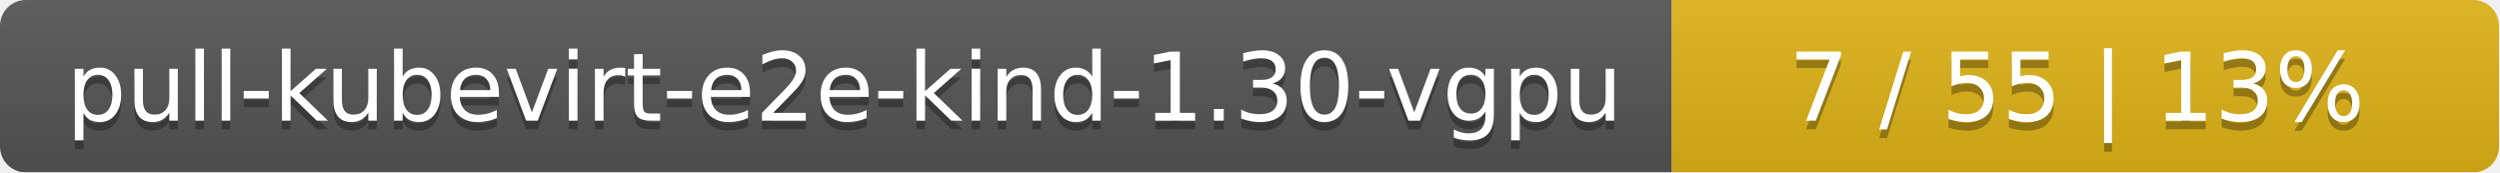
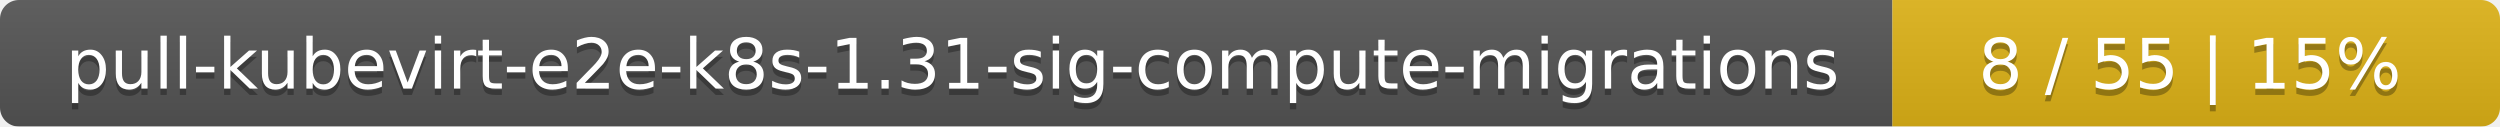
- <svg xmlns="http://www.w3.org/2000/svg" width="290" height="20">
+ <svg xmlns="http://www.w3.org/2000/svg" width="395" height="20">
  <linearGradient id="smooth" x2="0" y2="100%">
    <stop offset="0" stop-color="#bbb" stop-opacity=".1" />
    <stop offset="1" stop-opacity=".1" />
  </linearGradient>
  <mask id="round">
-     <rect width="290" height="20" rx="3" fill="#fff" />
+     <rect width="395" height="20" rx="3" fill="#fff" />
  </mask>
  <g mask="url(#round)">
-     <rect width="194" height="20" fill="#555" />
-     <rect x="194" width="96" height="20" fill="#dfb317" />
-     <rect width="290" height="20" fill="url(#smooth)" />
+     <rect width="299" height="20" fill="#555" />
+     <rect x="299" width="96" height="20" fill="#dfb317" />
+     <rect width="395" height="20" fill="url(#smooth)" />
  </g>
  <g fill="#fff" text-anchor="middle" font-family="DejaVu Sans,Verdana,Geneva,sans-serif" font-size="11">
-     <text x="98" y="15" fill="#010101" fill-opacity=".3">pull-kubevirt-e2e-kind-1.30-vgpu</text>
-     <text x="98" y="14">pull-kubevirt-e2e-kind-1.30-vgpu</text>
-     <text x="241" y="15" fill="#010101" fill-opacity=".3">7 / 55    |    13%</text>
-     <text x="241" y="14">7 / 55    |    13%</text>
+     <text x="150.5" y="15" fill="#010101" fill-opacity=".3">pull-kubevirt-e2e-k8s-1.31-sig-compute-migrations</text>
+     <text x="150.5" y="14">pull-kubevirt-e2e-k8s-1.31-sig-compute-migrations</text>
+     <text x="346" y="15" fill="#010101" fill-opacity=".3">8 / 55    |    15%</text>
+     <text x="346" y="14">8 / 55    |    15%</text>
  </g>
</svg>
